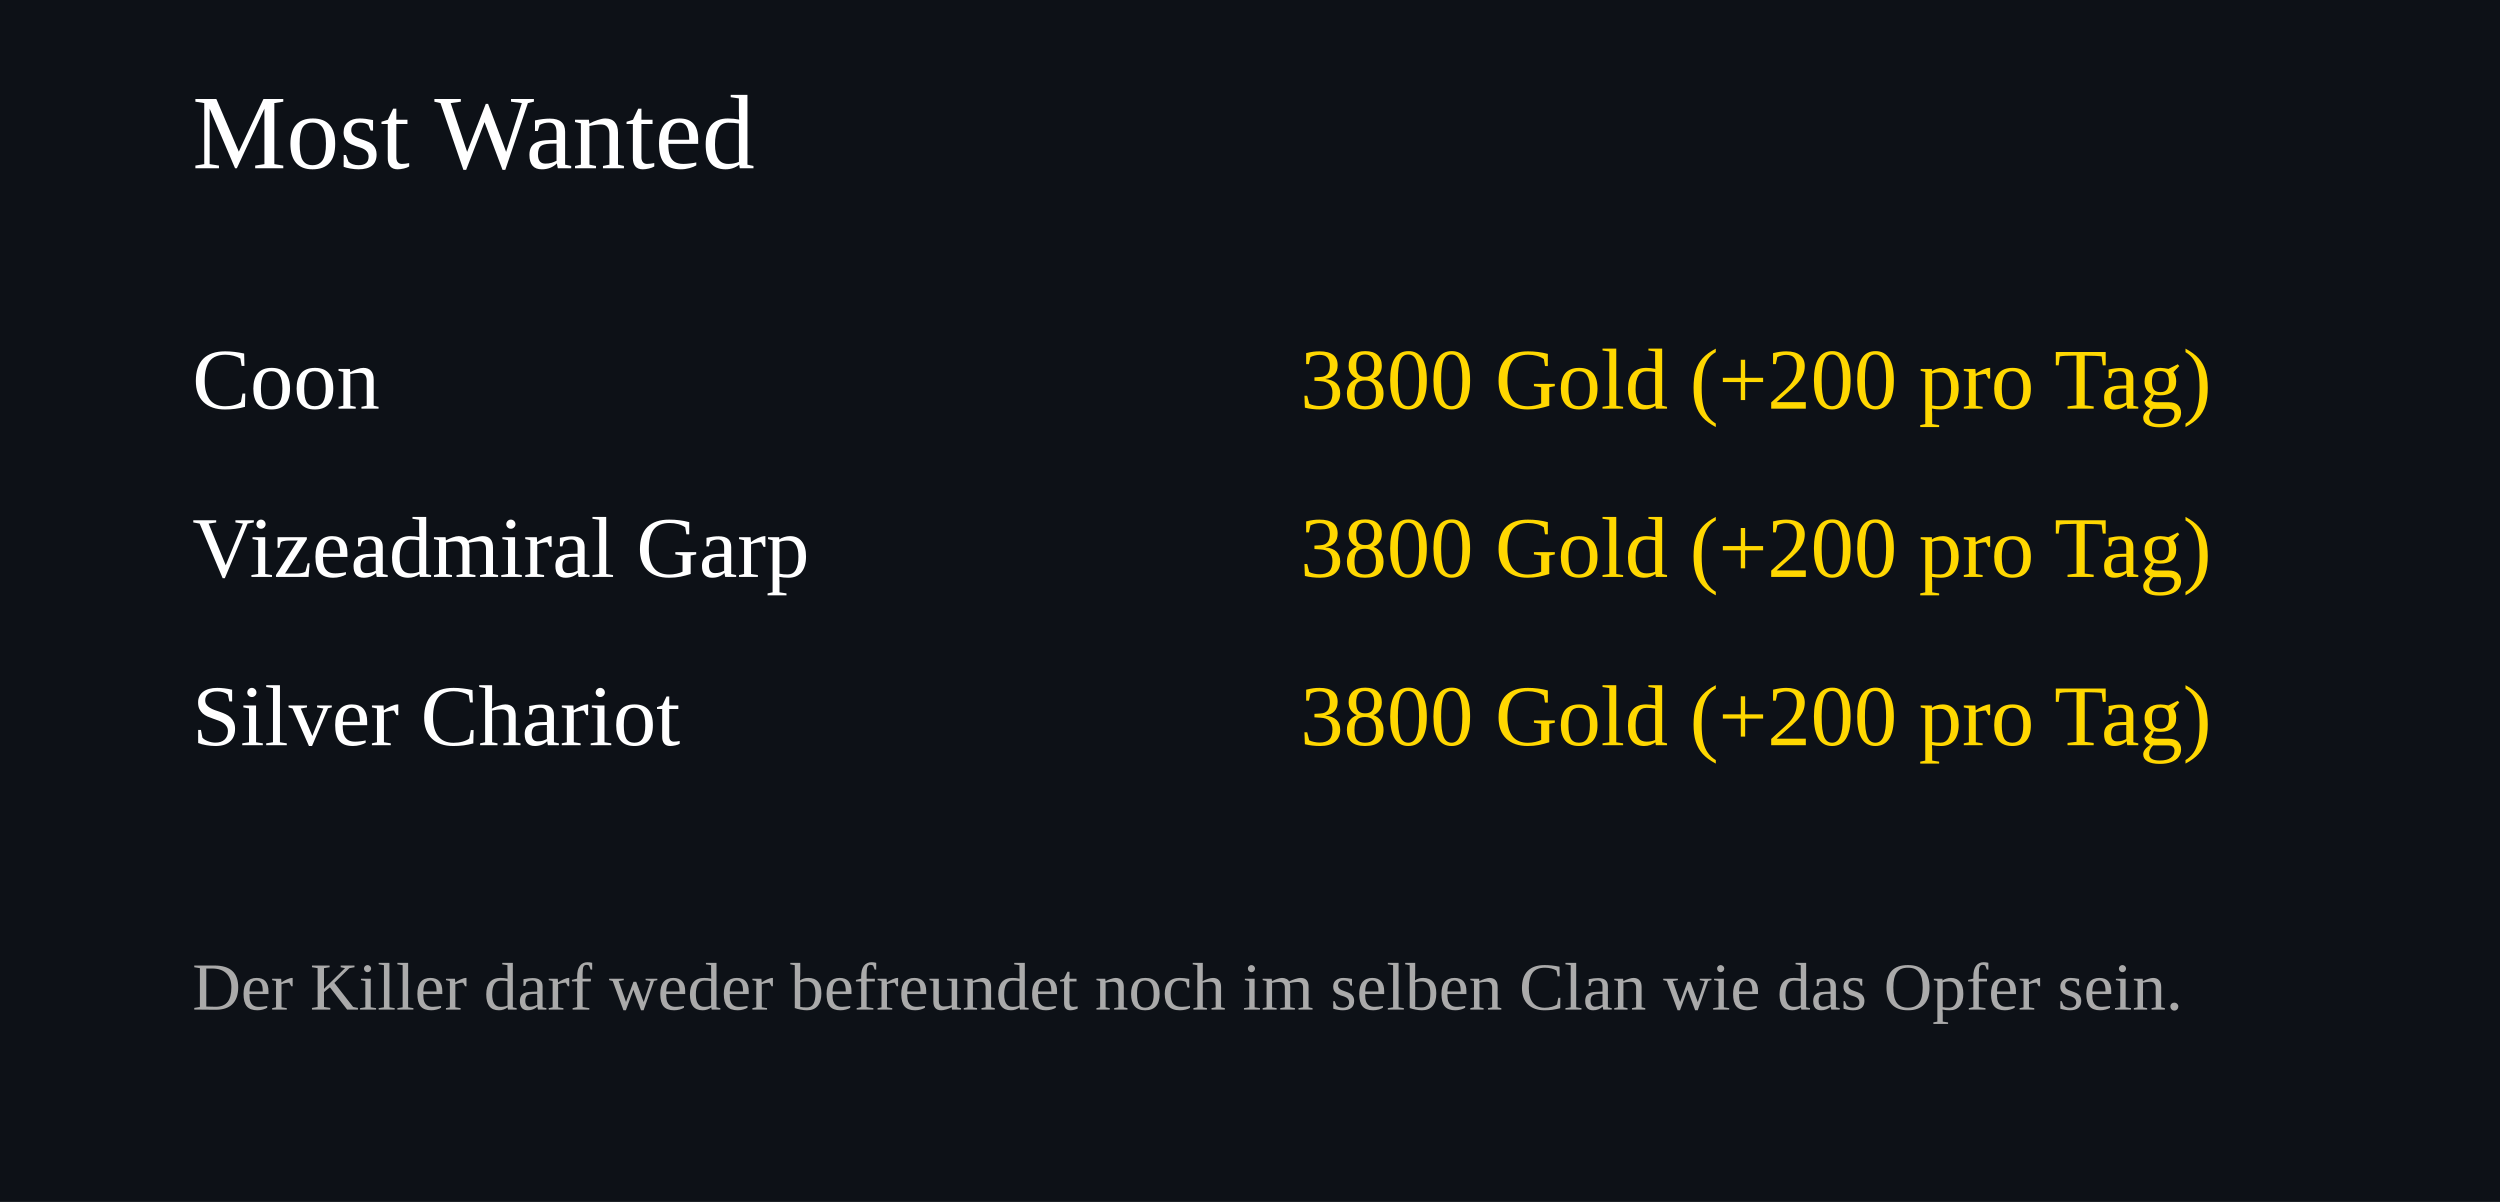
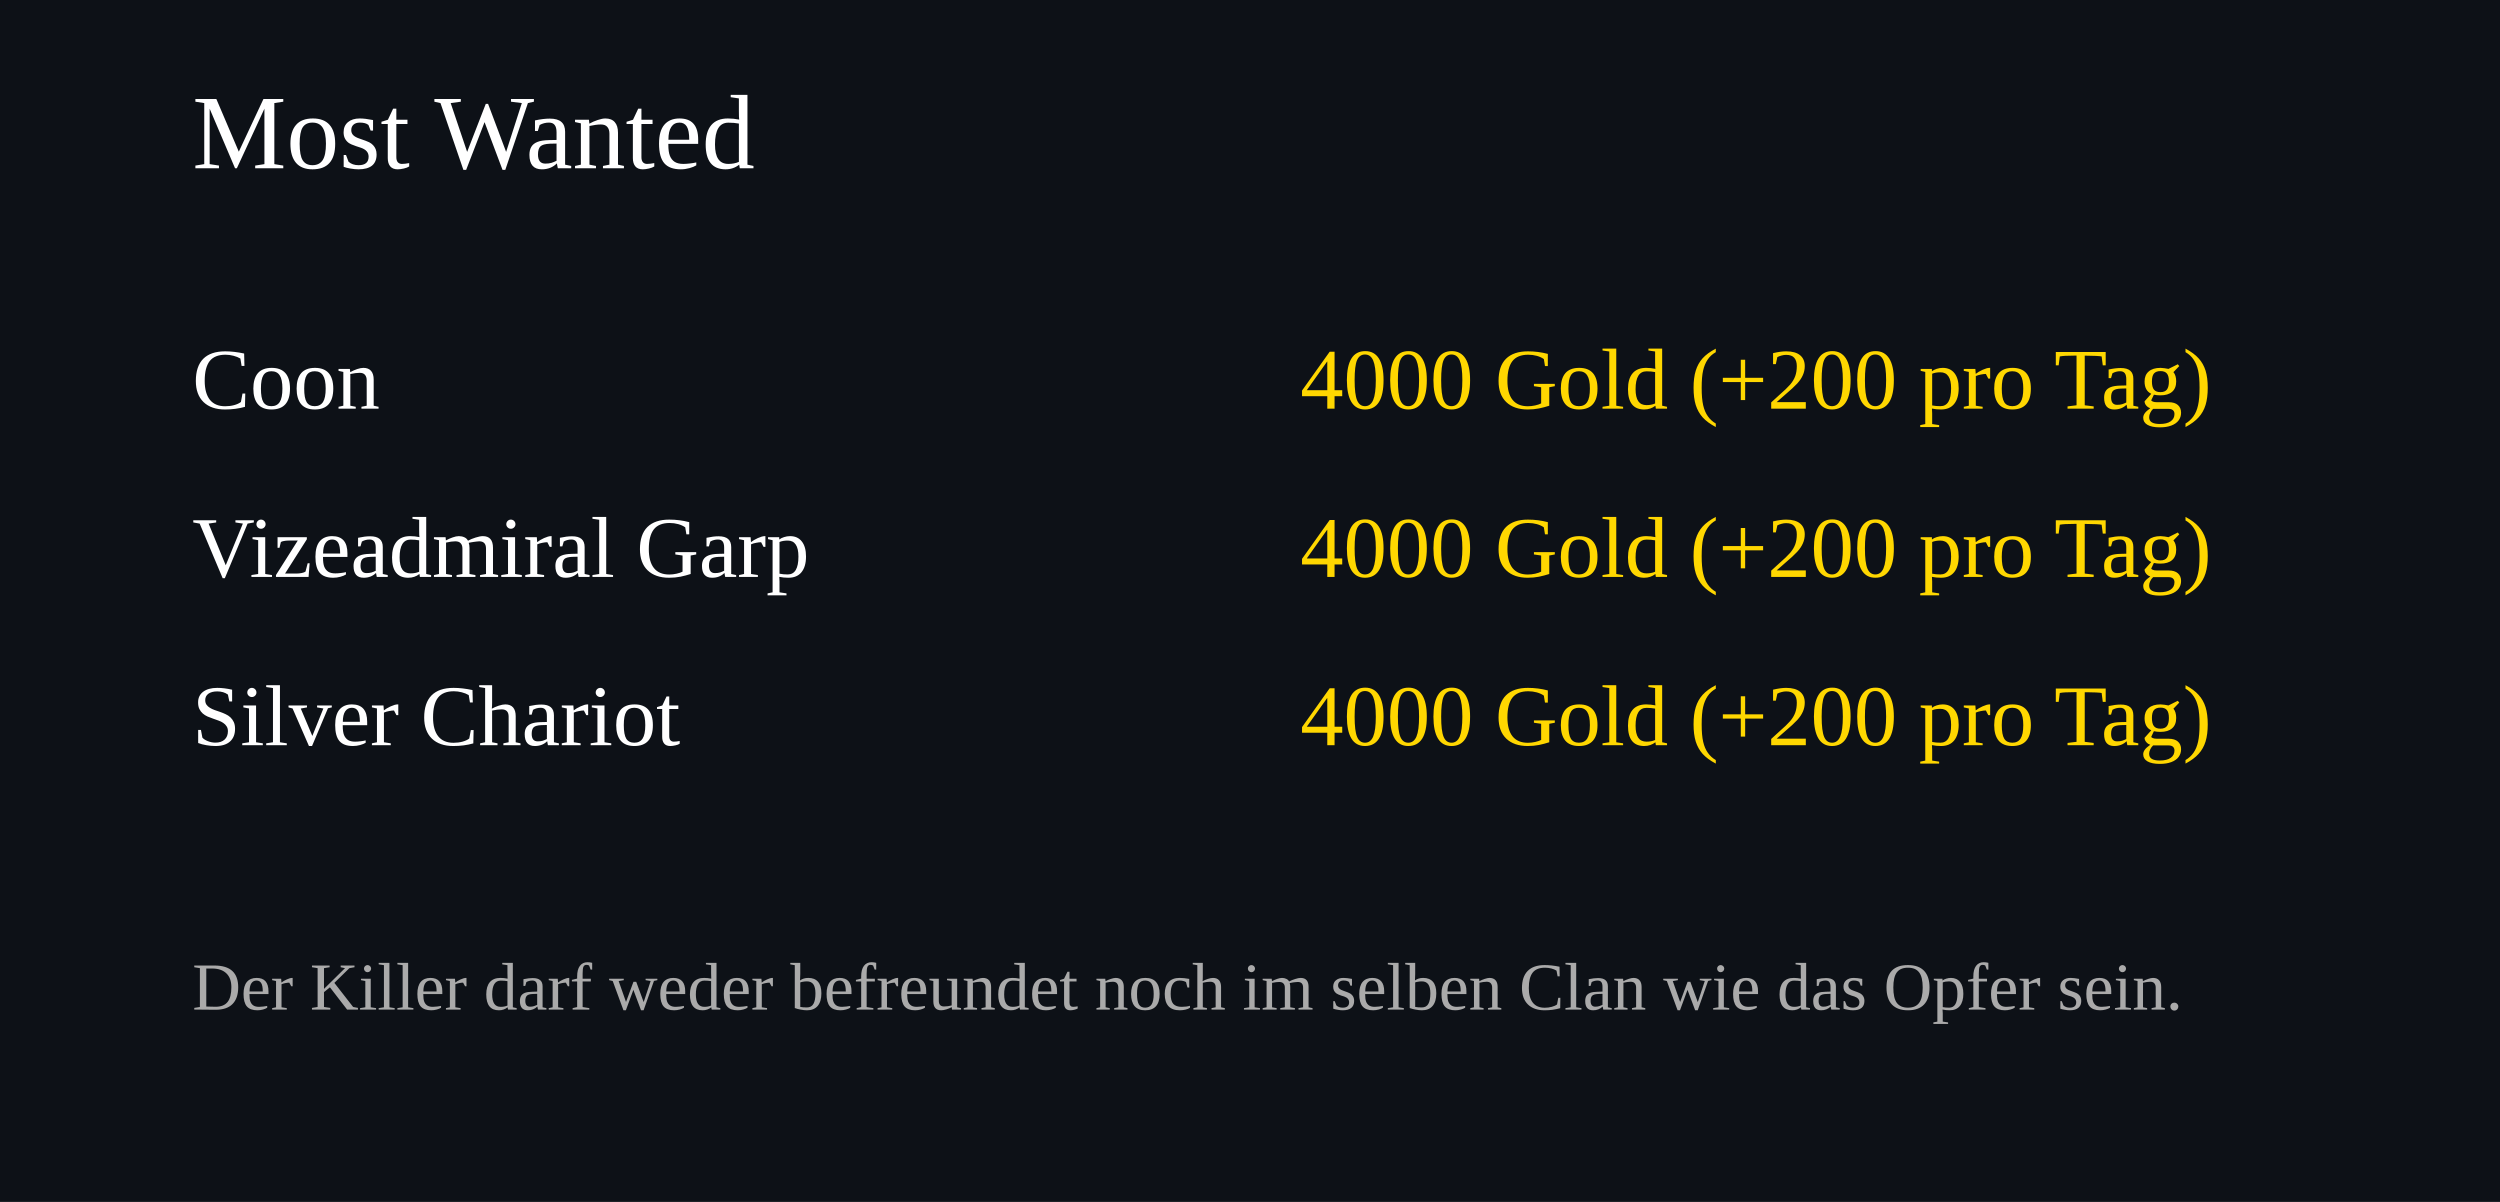
<svg xmlns="http://www.w3.org/2000/svg" width="520" height="250">
  <rect width="100%" height="100%" fill="#0d1117" />
  <text x="40" y="35" font-size="22" fill="#ffffff">Most Wanted</text>
  <text x="40" y="85" font-size="18" fill="#ffffff">Coon</text>
  <text x="460" y="85" font-size="18" fill="#FFD700" text-anchor="end">
-     3800 Gold (+200 pro Tag)
+     4000 Gold (+200 pro Tag)
  </text>
  <text x="40" y="120" font-size="18" fill="#ffffff">Vizeadmiral Garp</text>
  <text x="460" y="120" font-size="18" fill="#FFD700" text-anchor="end">
-     3800 Gold (+200 pro Tag)
+     4000 Gold (+200 pro Tag)
  </text>
  <text x="40" y="155" font-size="18" fill="#ffffff">Silver Chariot</text>
  <text x="460" y="155" font-size="18" fill="#FFD700" text-anchor="end">
-     3800 Gold (+200 pro Tag)
+     4000 Gold (+200 pro Tag)
  </text>
  <text x="40" y="210" font-size="14" fill="#aaaaaa">
Der Killer darf weder befreundet noch im selben Clan wie das Opfer sein.
</text>
</svg>
